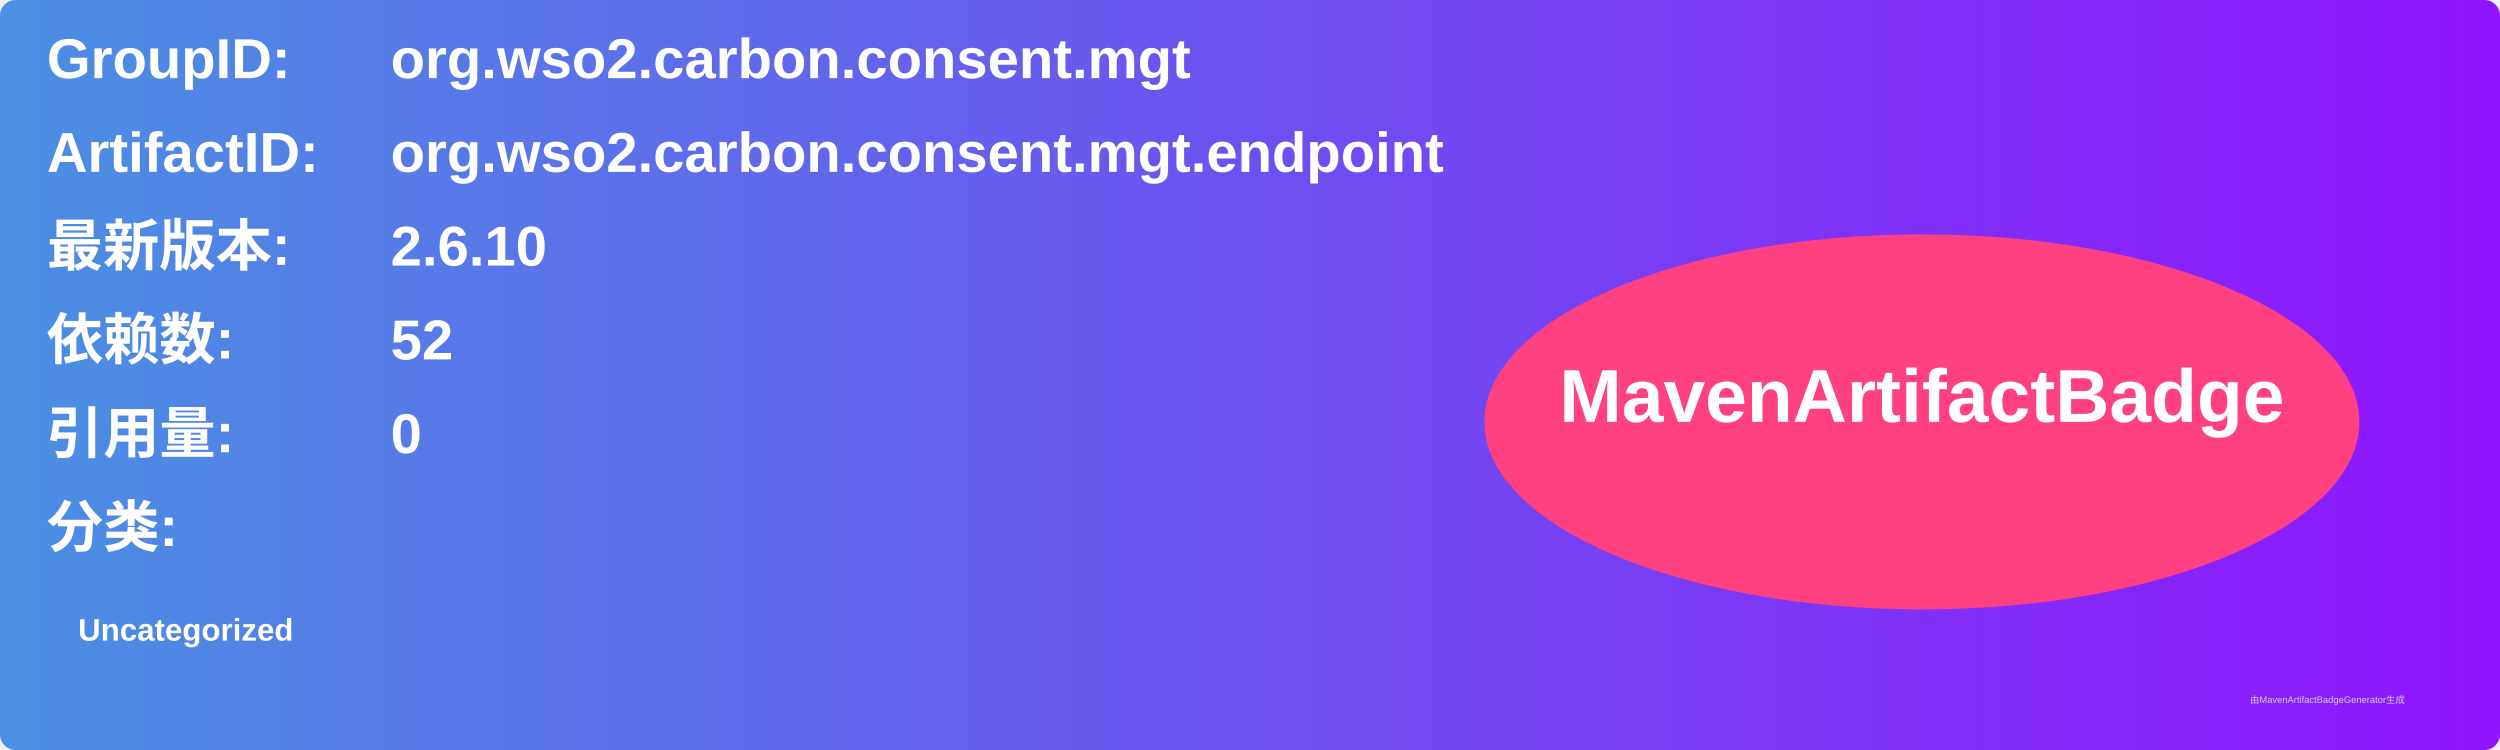
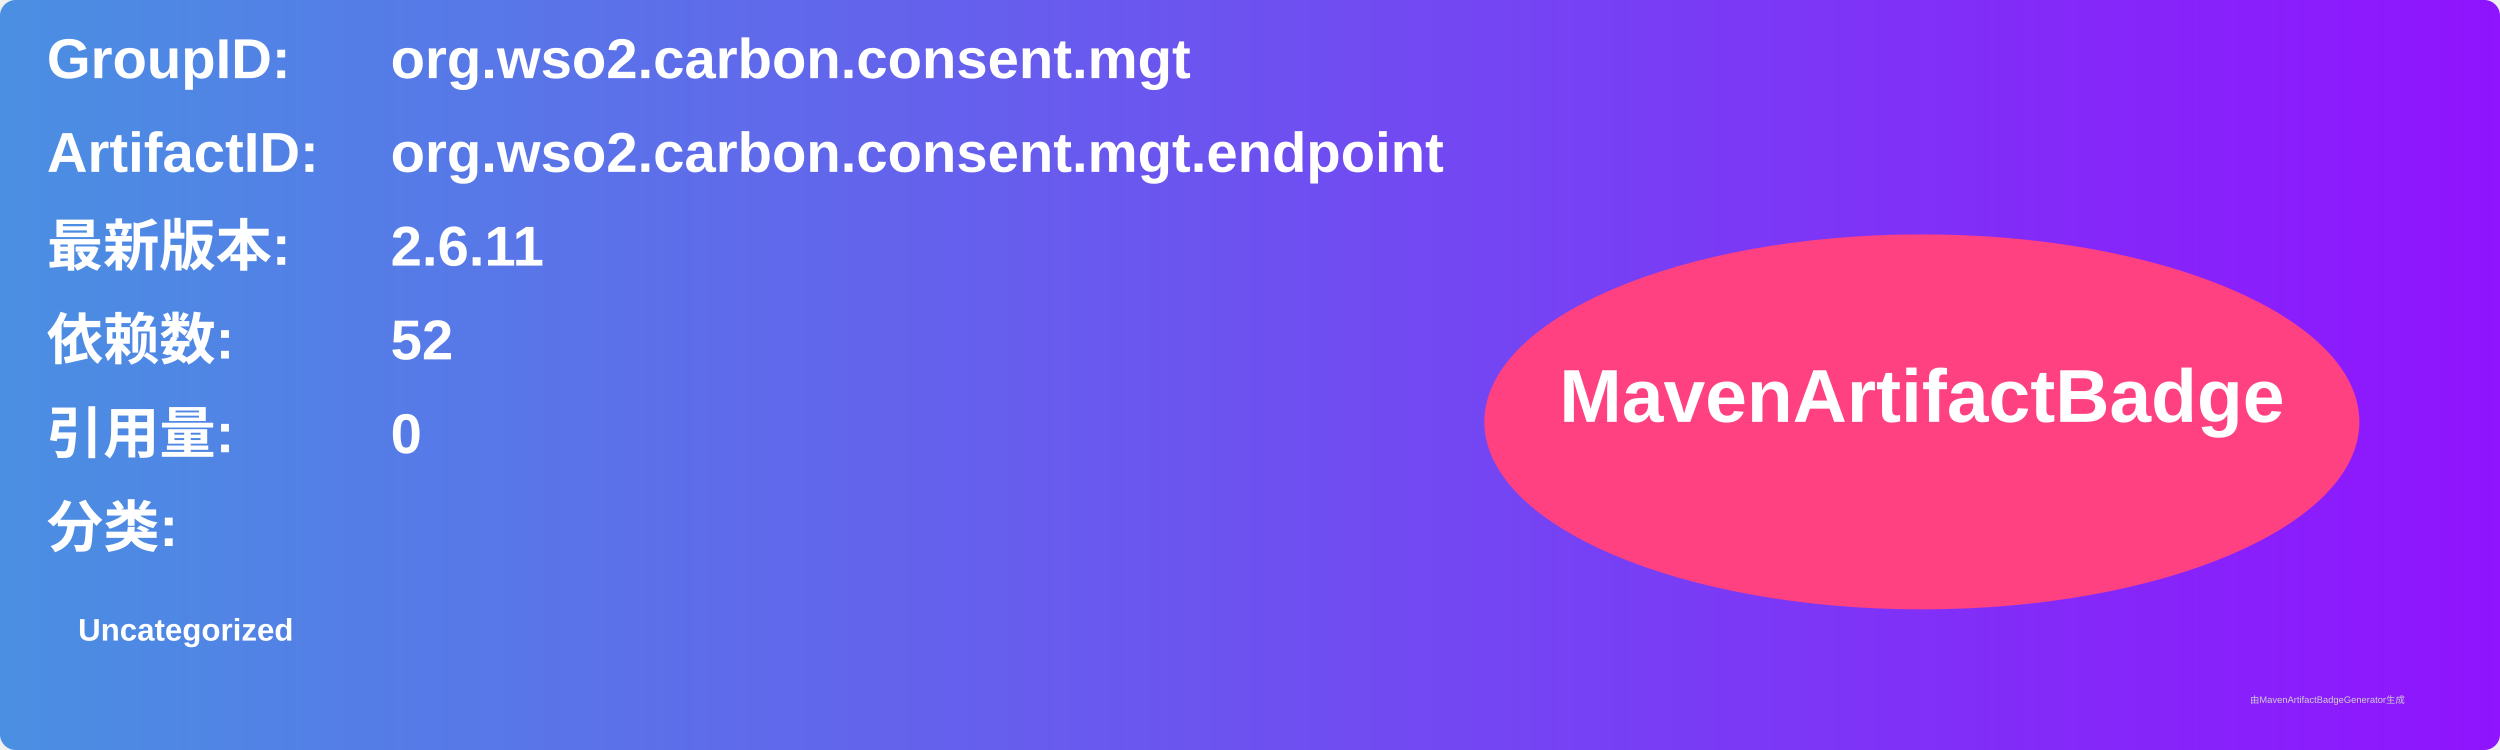
<svg xmlns="http://www.w3.org/2000/svg" width="800" height="240" viewBox="0 0 800 240">
  <linearGradient id="grad" x1="0%" y1="0%" x2="100%" y2="0%">
    <stop offset="0%" stop-color="#4a90e2" />
    <stop offset="100%" stop-color="#9013fe" />
  </linearGradient>
  <rect width="100%" height="100%" rx="5" ry="5" fill="url(#grad)" />
  <g transform="translate(15, 15)">
    <text x="0" y="10" font-family="Arial" font-size="18" fill="white" font-weight="bold" width="260">GroupID:</text>
    <text x="110" y="10" font-family="Arial" font-size="18" fill="white" font-weight="bold" width="460">org.wso2.carbon.consent.mgt</text>
    <text x="0" y="40" font-family="Arial" font-size="18" fill="white" font-weight="bold" width="260">ArtifactID:</text>
    <text x="110" y="40" font-family="Arial" font-size="18" fill="white" font-weight="bold" width="460">org.wso2.carbon.consent.mgt.endpoint</text>
    <text x="0" y="70" font-family="Arial" font-size="18" fill="white" font-weight="bold">最新版本:</text>
    <text x="110" y="70" font-family="Arial" font-size="18" fill="white" font-weight="bold">
-       <tspan font-weight="bold">2.6.10</tspan>
+       <tspan font-weight="bold">2.6.11</tspan>
    </text>
    <text x="0" y="100" font-family="Arial" font-size="18" fill="white" font-weight="bold">依赖数: </text>
    <text x="110" y="100" font-family="Arial" font-size="18" fill="white">
      <tspan font-weight="bold">52</tspan>
    </text>
    <text x="0" y="130" font-family="Arial" font-size="18" fill="white" font-weight="bold">引用量: </text>
    <text x="110" y="130" font-family="Arial" font-size="18" fill="white">
      <tspan font-weight="bold">0</tspan>
    </text>
    <text x="0" y="160" font-family="Arial" font-size="18" fill="white" font-weight="bold">分类:</text>
    <text x="10" y="190" font-family="Arial" font-size="10" fill="white">
      <tspan font-weight="bold">Uncategorized</tspan>
    </text>
    <ellipse cx="600" cy="120" rx="140" ry="60" fill="#ff4081" />
    <text x="600" y="120" text-anchor="middle" font-family="Arial" font-size="24" fill="white" font-weight="bold">MavenArtifactBadge</text>
  </g>
  <text x="720" y="225" font-family="Arial" font-size="3" fill="#d0d0d0">由MavenArtifactBadgeGenerator生成</text>
</svg>
